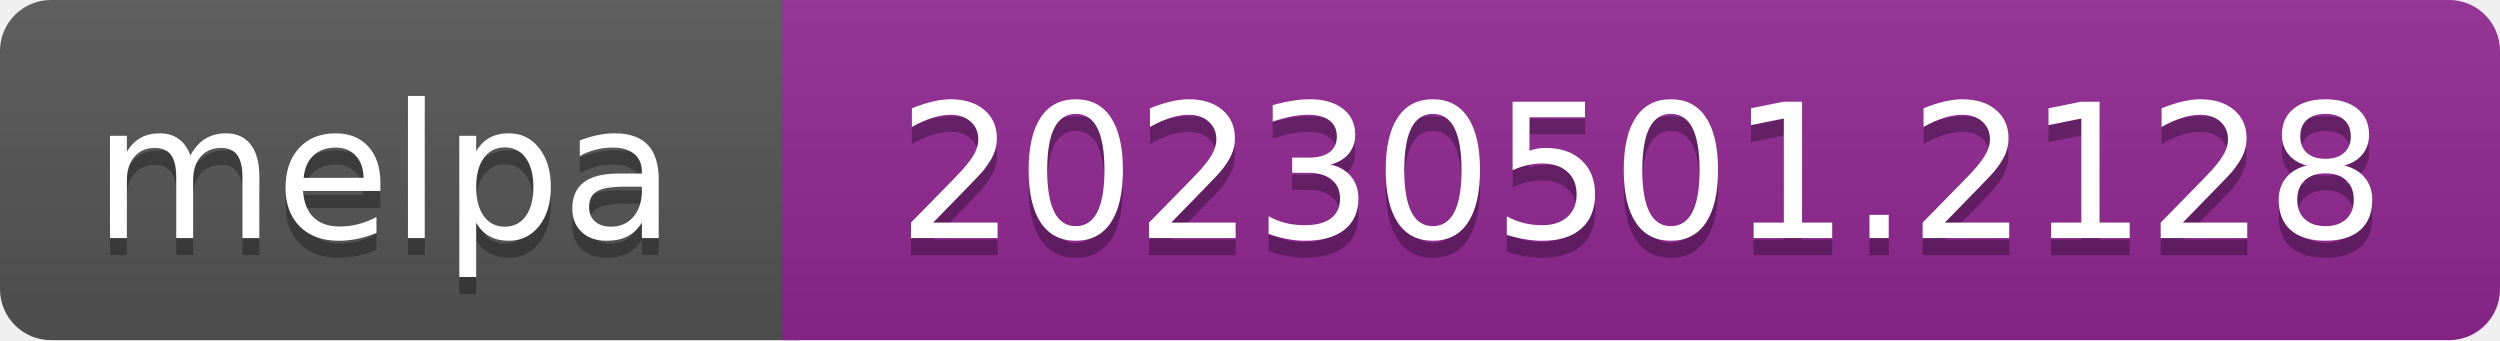
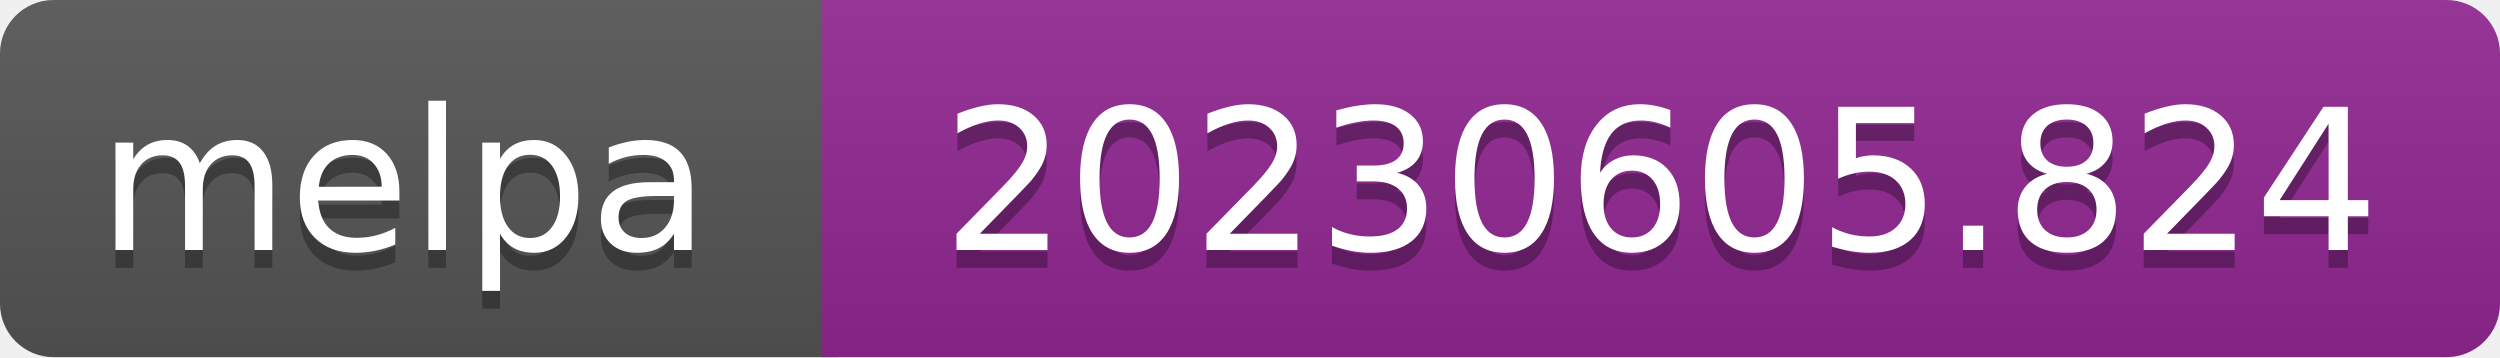
- <svg xmlns="http://www.w3.org/2000/svg" width="147" height="20" role="img" aria-label="melpa: 20230501.2128">
+ <svg xmlns="http://www.w3.org/2000/svg" width="140" height="20" role="img" aria-label="melpa: 20230605.824">
  <linearGradient id="s" x2="0" y2="100%">
    <stop offset="0" stop-color="#bbb" stop-opacity=".1" />
    <stop offset="1" stop-opacity=".1" />
  </linearGradient>
  <clipPath id="r">
-     <rect width="147" height="20" rx="3" fill="#fff" />
+     <rect width="140" height="20" rx="3" fill="#fff" />
  </clipPath>
  <g clip-path="url(#r)">
    <rect width="47" height="20" fill="#555" />
-     <rect x="46" width="147" height="20" fill="#922793" />
-     <rect width="147" height="20" fill="url(#s)" />
+     <rect x="46" width="140" height="20" fill="#922793" />
+     <rect width="140" height="20" fill="url(#s)" />
  </g>
  <g fill="#fff" text-anchor="middle" font-family="Verdana,Geneva,DejaVu Sans,sans-serif" font-size="110" text-rendering="geometricPrecision">
    <text aria-hidden="true" x="226" y="150" fill="#010101" fill-opacity=".3" transform="scale(.1)" textLength="343">melpa</text>
    <text x="226" y="140" transform="scale(.1)" fill="#fff" textLength="343">melpa</text>
-     <text aria-hidden="true" x="965" y="150" fill="#010101" fill-opacity=".3" transform="scale(.1)" textLength="875">20230501.2128</text>
-     <text x="965" y="140" transform="scale(.1)" fill="#fff" textLength="875">20230501.2128</text>
+     <text aria-hidden="true" x="930" y="150" fill="#010101" fill-opacity=".3" transform="scale(.1)" textLength="805">20230605.824</text>
+     <text x="930" y="140" transform="scale(.1)" fill="#fff" textLength="805">20230605.824</text>
  </g>
</svg>
